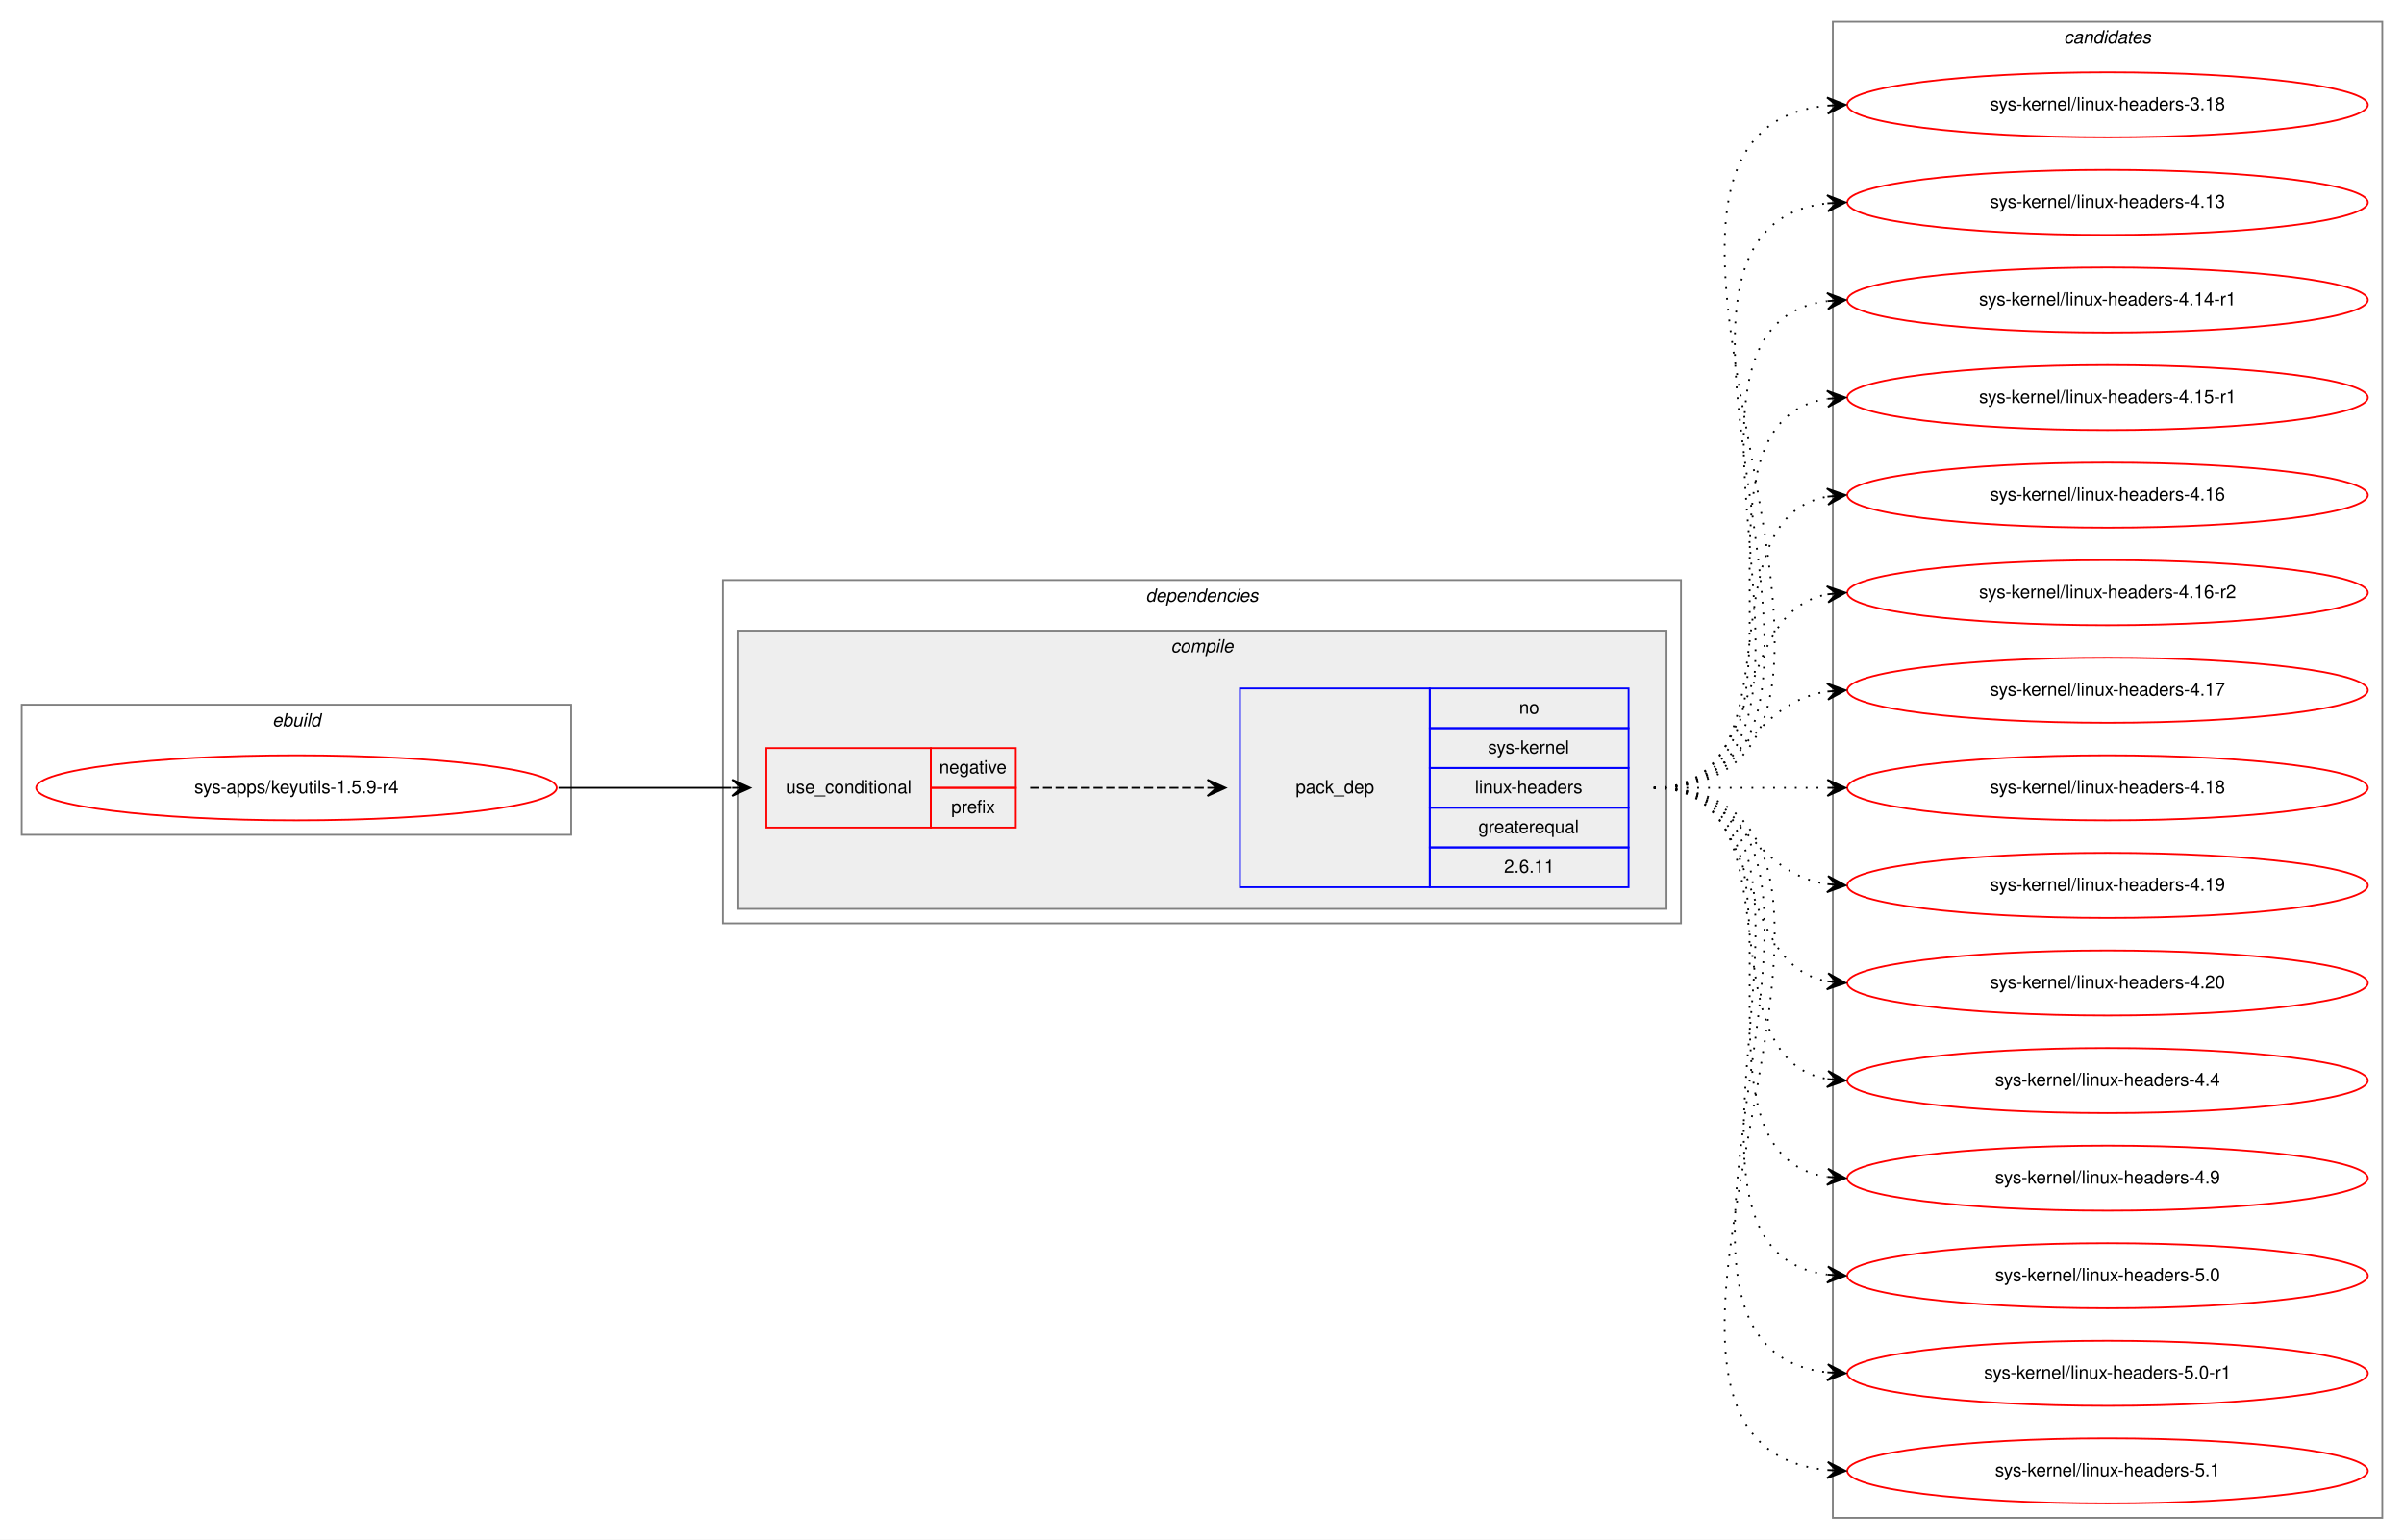
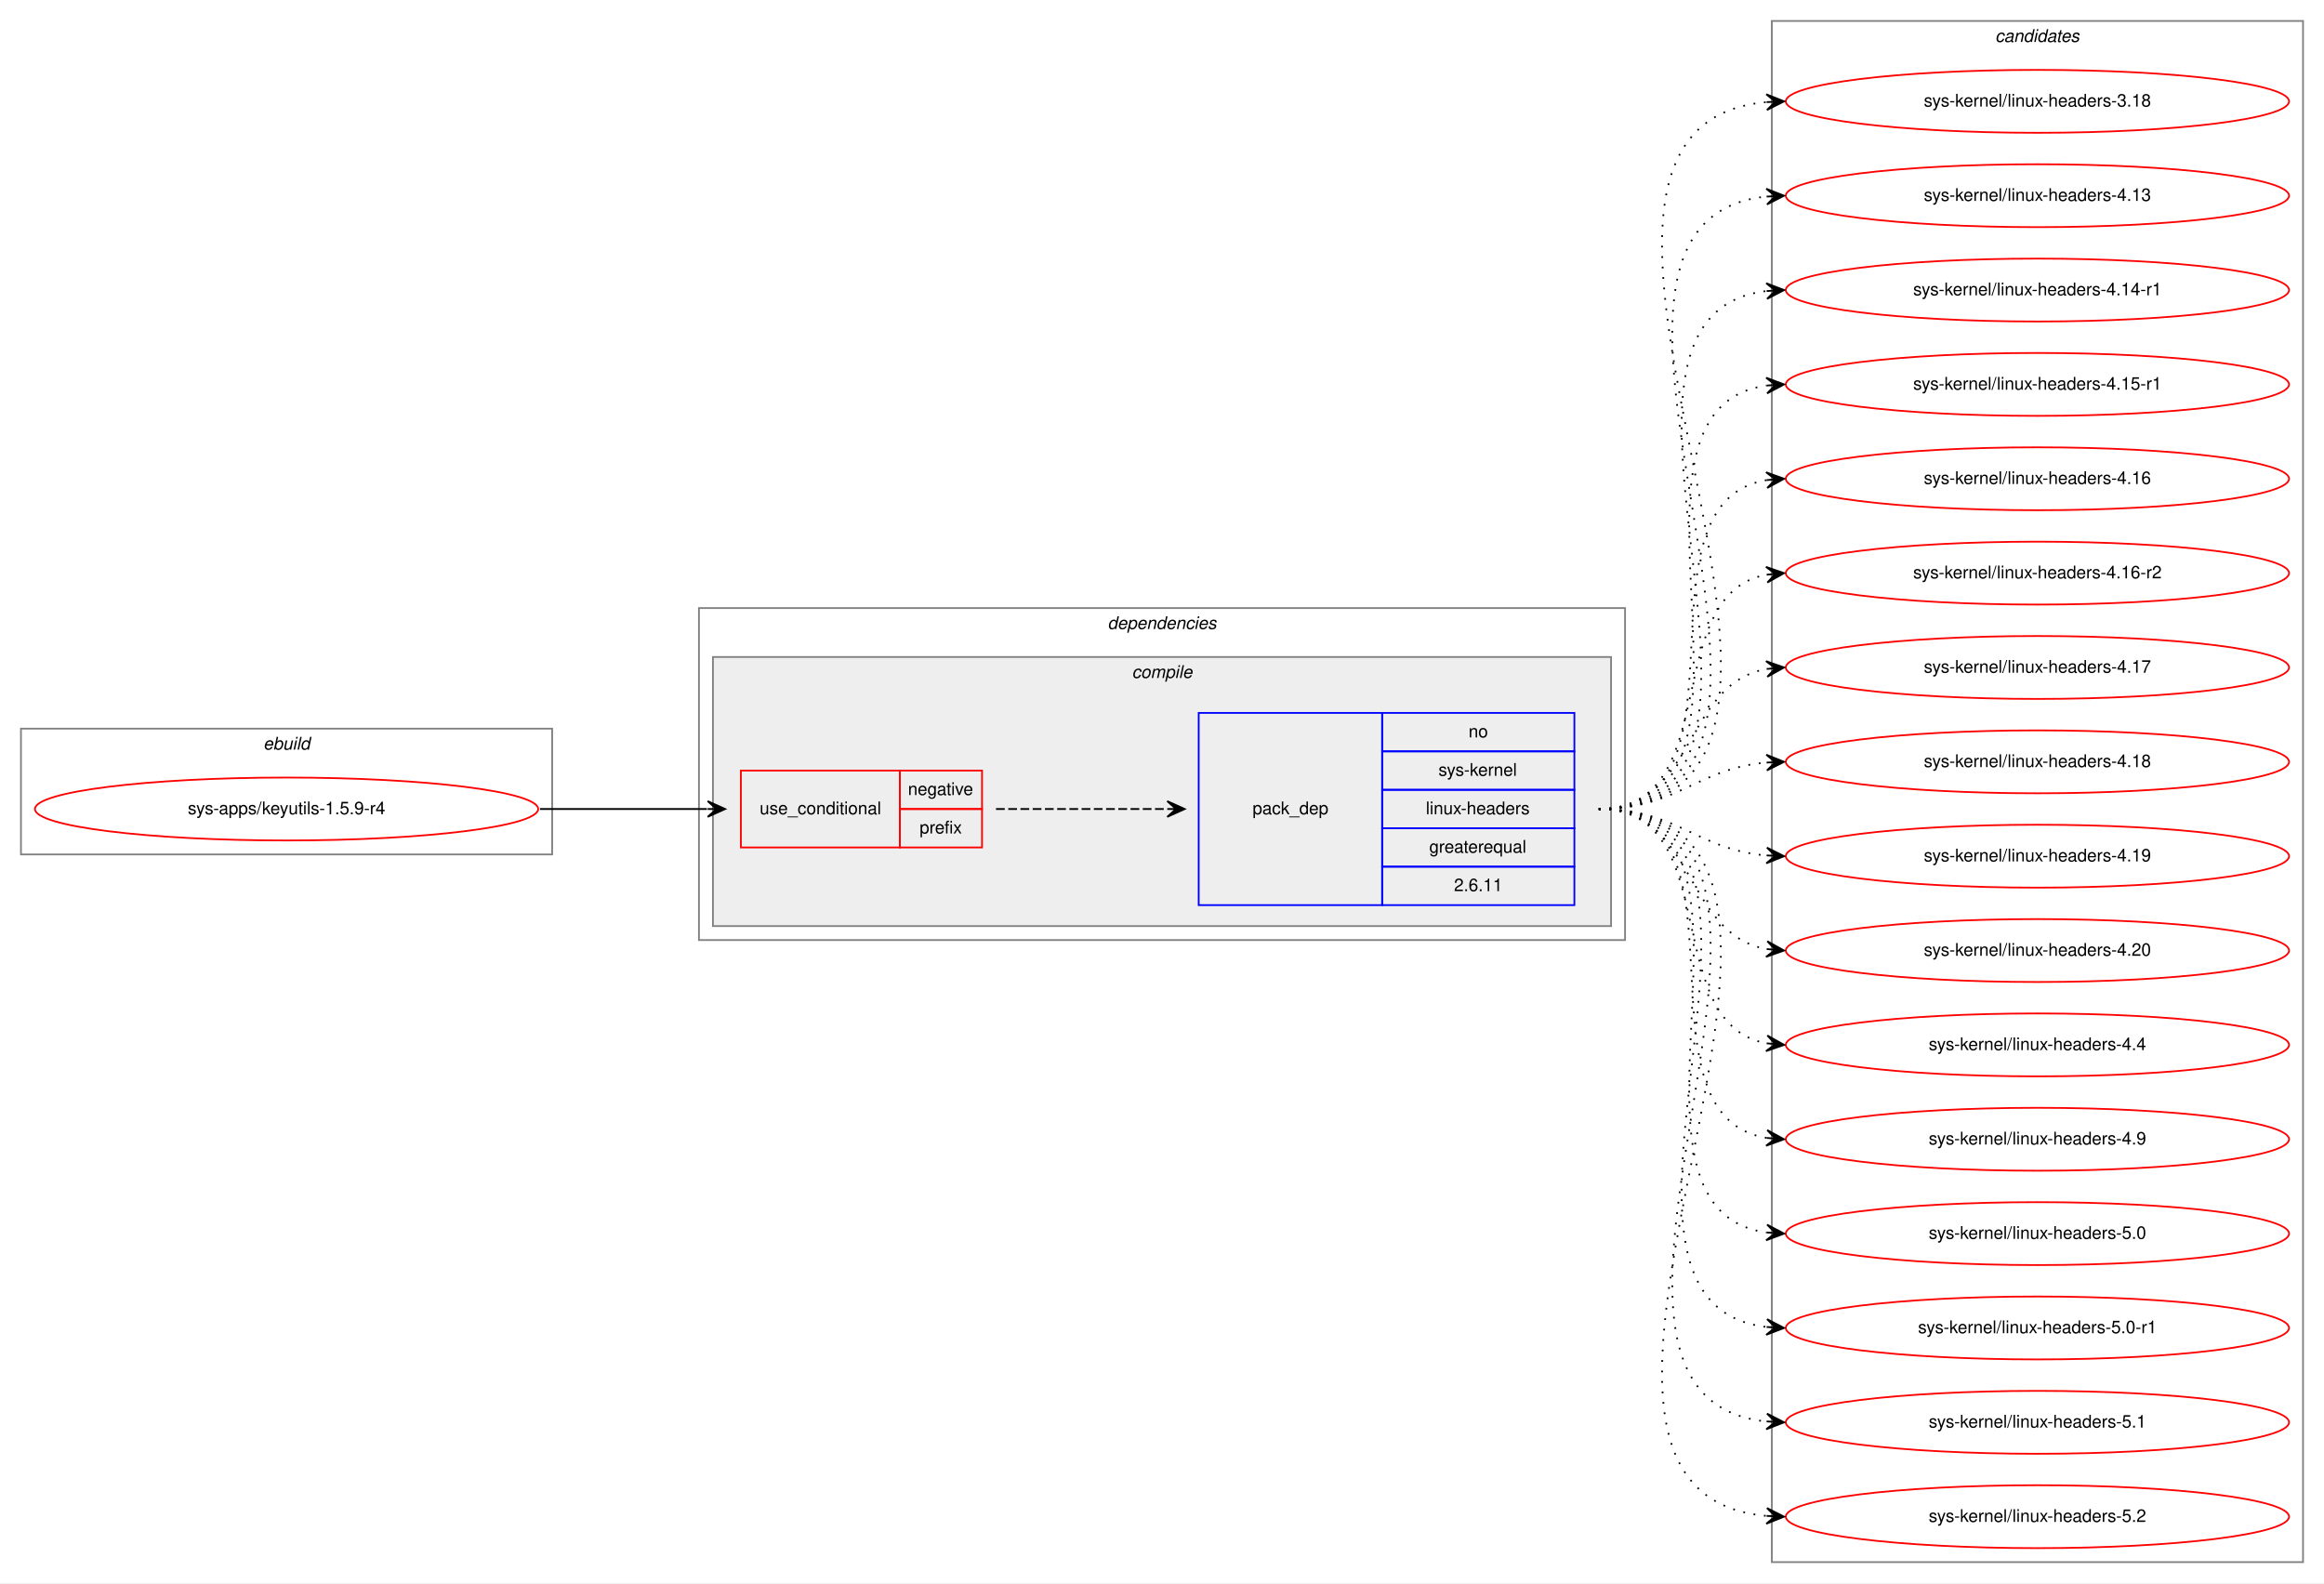
- <svg xmlns="http://www.w3.org/2000/svg" xmlns:xlink="http://www.w3.org/1999/xlink" width="1330pt" height="852pt" viewBox="0.00 0.00 1330.00 852.00">
-   <g id="graph0" class="graph" transform="scale(1 1) rotate(0) translate(4 848)">
-     <polygon fill="white" stroke="transparent" points="-4,4 -4,-848 1326,-848 1326,4 -4,4" />
+ <svg xmlns="http://www.w3.org/2000/svg" xmlns:xlink="http://www.w3.org/1999/xlink" width="1330pt" height="906pt" viewBox="0.00 0.00 1330.00 906.00">
+   <g id="graph0" class="graph" transform="scale(1 1) rotate(0) translate(4 902)">
+     <polygon fill="white" stroke="transparent" points="-4,4 -4,-902 1326,-902 1326,4 -4,4" />
    <g id="clust1" class="cluster">
-       <polygon fill="none" stroke="gray" points="8,-386 8,-458 312,-458 312,-386 8,-386" />
-       <text text-anchor="start" x="146.66" y="-446" font-family="Helvetica,sans-Serif" font-style="italic" font-size="10.00">ebuild</text>
+       <polygon fill="none" stroke="gray" points="8,-413 8,-485 312,-485 312,-413 8,-413" />
+       <text text-anchor="start" x="146.66" y="-473" font-family="Helvetica,sans-Serif" font-style="italic" font-size="10.00">ebuild</text>
    </g>
    <g id="clust2" class="cluster">
-       <polygon fill="none" stroke="gray" points="396,-337 396,-527 926,-527 926,-337 396,-337" />
-       <text text-anchor="start" x="629.88" y="-515" font-family="Helvetica,sans-Serif" font-style="italic" font-size="10.00">dependencies</text>
+       <polygon fill="none" stroke="gray" points="396,-364 396,-554 926,-554 926,-364 396,-364" />
+       <text text-anchor="start" x="629.88" y="-542" font-family="Helvetica,sans-Serif" font-style="italic" font-size="10.00">dependencies</text>
    </g>
    <g id="clust3" class="cluster">
-       <polygon fill="#eeeeee" stroke="gray" points="404,-345 404,-499 918,-499 918,-345 404,-345" />
-       <text text-anchor="start" x="643.78" y="-487" font-family="Helvetica,sans-Serif" font-style="italic" font-size="10.00">compile</text>
+       <polygon fill="#eeeeee" stroke="gray" points="404,-372 404,-526 918,-526 918,-372 404,-372" />
+       <text text-anchor="start" x="643.78" y="-514" font-family="Helvetica,sans-Serif" font-style="italic" font-size="10.00">compile</text>
    </g>
    <g id="clust8" class="cluster">
-       <polygon fill="none" stroke="gray" points="1010,-8 1010,-836 1314,-836 1314,-8 1010,-8" />
-       <text text-anchor="start" x="1137.82" y="-824" font-family="Helvetica,sans-Serif" font-style="italic" font-size="10.00">candidates</text>
+       <polygon fill="none" stroke="gray" points="1010,-8 1010,-890 1314,-890 1314,-8 1010,-8" />
+       <text text-anchor="start" x="1137.82" y="-878" font-family="Helvetica,sans-Serif" font-style="italic" font-size="10.00">candidates</text>
    </g>
    <g id="node1" class="node">
      <g id="a_node1">
        <a xlink:href="../sys-apps/keyutils-1.5.9-r4.svg" xlink:title="sys-apps/keyutils-1.5.9-r4">
-           <ellipse fill="none" stroke="red" cx="160" cy="-412" rx="144" ry="18" />
-           <text text-anchor="middle" x="160" y="-409" font-family="Helvetica,sans-Serif" font-size="10.00">sys-apps/keyutils-1.5.9-r4</text>
+           <ellipse fill="none" stroke="red" cx="160" cy="-439" rx="144" ry="18" />
+           <text text-anchor="middle" x="160" y="-436" font-family="Helvetica,sans-Serif" font-size="10.00">sys-apps/keyutils-1.5.9-r4</text>
        </a>
      </g>
    </g>
    <g id="node2" class="node">
-       <polygon fill="none" stroke="red" points="420,-390 420,-434 511,-434 511,-390 420,-390" />
-       <text text-anchor="start" x="430.77" y="-409" font-family="Helvetica,sans-Serif" font-size="10.00">use_conditional</text>
-       <polygon fill="none" stroke="red" points="511,-412 511,-434 558,-434 558,-412 511,-412" />
-       <text text-anchor="start" x="515.6" y="-420" font-family="Helvetica,sans-Serif" font-size="10.00">negative</text>
-       <polygon fill="none" stroke="red" points="511,-390 511,-412 558,-412 558,-390 511,-390" />
-       <text text-anchor="start" x="522.28" y="-398" font-family="Helvetica,sans-Serif" font-size="10.00">prefix</text>
+       <polygon fill="none" stroke="red" points="420,-417 420,-461 511,-461 511,-417 420,-417" />
+       <text text-anchor="start" x="430.77" y="-436" font-family="Helvetica,sans-Serif" font-size="10.00">use_conditional</text>
+       <polygon fill="none" stroke="red" points="511,-439 511,-461 558,-461 558,-439 511,-439" />
+       <text text-anchor="start" x="515.6" y="-447" font-family="Helvetica,sans-Serif" font-size="10.00">negative</text>
+       <polygon fill="none" stroke="red" points="511,-417 511,-439 558,-439 558,-417 511,-417" />
+       <text text-anchor="start" x="522.28" y="-425" font-family="Helvetica,sans-Serif" font-size="10.00">prefix</text>
    </g>
    <g id="edge2" class="edge">
-       <path fill="none" stroke="black" d="M305,-412C348.43,-412 361.83,-412 400.57,-412" />
-       <polygon fill="black" stroke="black" points="411,-412 401,-416.5 406,-412 401,-412 401,-412 401,-412 406,-412 401,-407.5 411,-412 411,-412" />
+       <path fill="none" stroke="black" d="M305,-439C348.43,-439 361.83,-439 400.57,-439" />
+       <polygon fill="black" stroke="black" points="411,-439 401,-443.5 406,-439 401,-439 401,-439 401,-439 406,-439 401,-434.5 411,-439 411,-439" />
    </g>
    <g id="node3" class="node">
-       <polygon fill="none" stroke="blue" points="682,-357 682,-467 787,-467 787,-357 682,-357" />
-       <text text-anchor="start" x="712.82" y="-409" font-family="Helvetica,sans-Serif" font-size="10.00">pack_dep</text>
-       <polygon fill="none" stroke="blue" points="787,-445 787,-467 897,-467 897,-445 787,-445" />
-       <text text-anchor="start" x="836.44" y="-453" font-family="Helvetica,sans-Serif" font-size="10.00">no</text>
-       <polygon fill="none" stroke="blue" points="787,-423 787,-445 897,-445 897,-423 787,-423" />
-       <text text-anchor="start" x="819.22" y="-431" font-family="Helvetica,sans-Serif" font-size="10.00">sys-kernel</text>
-       <polygon fill="none" stroke="blue" points="787,-401 787,-423 897,-423 897,-401 787,-401" />
-       <text text-anchor="start" x="812" y="-409" font-family="Helvetica,sans-Serif" font-size="10.00">linux-headers</text>
-       <polygon fill="none" stroke="blue" points="787,-379 787,-401 897,-401 897,-379 787,-379" />
-       <text text-anchor="start" x="813.94" y="-387" font-family="Helvetica,sans-Serif" font-size="10.00">greaterequal</text>
-       <polygon fill="none" stroke="blue" points="787,-357 787,-379 897,-379 897,-357 787,-357" />
-       <text text-anchor="start" x="828.1" y="-365" font-family="Helvetica,sans-Serif" font-size="10.00">2.6.11</text>
+       <polygon fill="none" stroke="blue" points="682,-384 682,-494 787,-494 787,-384 682,-384" />
+       <text text-anchor="start" x="712.82" y="-436" font-family="Helvetica,sans-Serif" font-size="10.00">pack_dep</text>
+       <polygon fill="none" stroke="blue" points="787,-472 787,-494 897,-494 897,-472 787,-472" />
+       <text text-anchor="start" x="836.44" y="-480" font-family="Helvetica,sans-Serif" font-size="10.00">no</text>
+       <polygon fill="none" stroke="blue" points="787,-450 787,-472 897,-472 897,-450 787,-450" />
+       <text text-anchor="start" x="819.22" y="-458" font-family="Helvetica,sans-Serif" font-size="10.00">sys-kernel</text>
+       <polygon fill="none" stroke="blue" points="787,-428 787,-450 897,-450 897,-428 787,-428" />
+       <text text-anchor="start" x="812" y="-436" font-family="Helvetica,sans-Serif" font-size="10.00">linux-headers</text>
+       <polygon fill="none" stroke="blue" points="787,-406 787,-428 897,-428 897,-406 787,-406" />
+       <text text-anchor="start" x="813.94" y="-414" font-family="Helvetica,sans-Serif" font-size="10.00">greaterequal</text>
+       <polygon fill="none" stroke="blue" points="787,-384 787,-406 897,-406 897,-384 787,-384" />
+       <text text-anchor="start" x="828.1" y="-392" font-family="Helvetica,sans-Serif" font-size="10.00">2.6.11</text>
    </g>
    <g id="edge1" class="edge">
-       <path fill="none" stroke="black" stroke-dasharray="5,2" d="M566,-412C610.44,-412 624.02,-412 663.88,-412" />
-       <polygon fill="black" stroke="black" points="674,-412 664,-416.5 669,-412 664,-412 664,-412 664,-412 669,-412 664,-407.5 674,-412 674,-412" />
+       <path fill="none" stroke="black" stroke-dasharray="5,2" d="M566,-439C610.44,-439 624.02,-439 663.88,-439" />
+       <polygon fill="black" stroke="black" points="674,-439 664,-443.5 669,-439 664,-439 664,-439 664,-439 669,-439 664,-434.5 674,-439 674,-439" />
    </g>
    <g id="node4" class="node">
      <g id="a_node4">
        <a xlink:href="../sys-kernel/linux-headers-3.18.svg" xlink:title="sys-kernel/linux-headers-3.18">
-           <ellipse fill="none" stroke="red" cx="1162" cy="-790" rx="144" ry="18" />
-           <text text-anchor="middle" x="1162" y="-787" font-family="Helvetica,sans-Serif" font-size="10.00">sys-kernel/linux-headers-3.18</text>
+           <ellipse fill="none" stroke="red" cx="1162" cy="-844" rx="144" ry="18" />
+           <text text-anchor="middle" x="1162" y="-841" font-family="Helvetica,sans-Serif" font-size="10.00">sys-kernel/linux-headers-3.18</text>
        </a>
      </g>
    </g>
    <g id="edge3" class="edge">
-       <path fill="none" stroke="black" stroke-dasharray="1,5" d="M911,-412C1081.9,-412 852.31,-774.66 1006.78,-789.53" />
-       <polygon fill="black" stroke="black" points="1017,-790 1006.8,-794.04 1012.01,-789.77 1007.01,-789.54 1007.01,-789.54 1007.01,-789.54 1012.01,-789.77 1007.22,-785.04 1017,-790 1017,-790" />
+       <path fill="none" stroke="black" stroke-dasharray="1,5" d="M911,-439C1093.43,-439 841.16,-828.33 1006.61,-843.54" />
+       <polygon fill="black" stroke="black" points="1017,-844 1006.81,-848.06 1012,-843.78 1007.01,-843.56 1007.01,-843.56 1007.01,-843.56 1012,-843.78 1007.21,-839.06 1017,-844 1017,-844" />
    </g>
    <g id="node5" class="node">
      <g id="a_node5">
        <a xlink:href="../sys-kernel/linux-headers-4.13.svg" xlink:title="sys-kernel/linux-headers-4.13">
-           <ellipse fill="none" stroke="red" cx="1162" cy="-736" rx="144" ry="18" />
-           <text text-anchor="middle" x="1162" y="-733" font-family="Helvetica,sans-Serif" font-size="10.00">sys-kernel/linux-headers-4.13</text>
+           <ellipse fill="none" stroke="red" cx="1162" cy="-790" rx="144" ry="18" />
+           <text text-anchor="middle" x="1162" y="-787" font-family="Helvetica,sans-Serif" font-size="10.00">sys-kernel/linux-headers-4.13</text>
        </a>
      </g>
    </g>
    <g id="edge4" class="edge">
-       <path fill="none" stroke="black" stroke-dasharray="1,5" d="M911,-412C1058.96,-412 874.53,-720.99 1006.91,-735.47" />
-       <polygon fill="black" stroke="black" points="1017,-736 1006.78,-739.97 1012.01,-735.74 1007.01,-735.48 1007.01,-735.48 1007.01,-735.48 1012.01,-735.74 1007.25,-730.99 1017,-736 1017,-736" />
+       <path fill="none" stroke="black" stroke-dasharray="1,5" d="M911,-439C1070.3,-439 863.73,-774.41 1006.59,-789.48" />
+       <polygon fill="black" stroke="black" points="1017,-790 1006.79,-793.99 1012.01,-789.75 1007.01,-789.5 1007.01,-789.5 1007.01,-789.5 1012.01,-789.75 1007.24,-785 1017,-790 1017,-790" />
    </g>
    <g id="node6" class="node">
      <g id="a_node6">
        <a xlink:href="../sys-kernel/linux-headers-4.14-r1.svg" xlink:title="sys-kernel/linux-headers-4.14-r1">
-           <ellipse fill="none" stroke="red" cx="1162" cy="-682" rx="144" ry="18" />
-           <text text-anchor="middle" x="1162" y="-679" font-family="Helvetica,sans-Serif" font-size="10.00">sys-kernel/linux-headers-4.14-r1</text>
+           <ellipse fill="none" stroke="red" cx="1162" cy="-736" rx="144" ry="18" />
+           <text text-anchor="middle" x="1162" y="-733" font-family="Helvetica,sans-Serif" font-size="10.00">sys-kernel/linux-headers-4.14-r1</text>
        </a>
      </g>
    </g>
    <g id="edge5" class="edge">
-       <path fill="none" stroke="black" stroke-dasharray="1,5" d="M911,-412C1036.27,-412 896.46,-666.92 1006.71,-681.36" />
-       <polygon fill="black" stroke="black" points="1017,-682 1006.74,-685.87 1012.01,-681.69 1007.02,-681.38 1007.02,-681.38 1007.02,-681.38 1012.01,-681.69 1007.3,-676.89 1017,-682 1017,-682" />
+       <path fill="none" stroke="black" stroke-dasharray="1,5" d="M911,-439C1047.6,-439 885.49,-721.11 1006.92,-735.44" />
+       <polygon fill="black" stroke="black" points="1017,-736 1006.76,-739.93 1012.01,-735.72 1007.02,-735.44 1007.02,-735.44 1007.02,-735.44 1012.01,-735.72 1007.27,-730.95 1017,-736 1017,-736" />
    </g>
    <g id="node7" class="node">
      <g id="a_node7">
        <a xlink:href="../sys-kernel/linux-headers-4.15-r1.svg" xlink:title="sys-kernel/linux-headers-4.15-r1">
-           <ellipse fill="none" stroke="red" cx="1162" cy="-628" rx="144" ry="18" />
-           <text text-anchor="middle" x="1162" y="-625" font-family="Helvetica,sans-Serif" font-size="10.00">sys-kernel/linux-headers-4.15-r1</text>
+           <ellipse fill="none" stroke="red" cx="1162" cy="-682" rx="144" ry="18" />
+           <text text-anchor="middle" x="1162" y="-679" font-family="Helvetica,sans-Serif" font-size="10.00">sys-kernel/linux-headers-4.15-r1</text>
        </a>
      </g>
    </g>
    <g id="edge6" class="edge">
-       <path fill="none" stroke="black" stroke-dasharray="1,5" d="M911,-412C1014.28,-412 917.19,-613.49 1006.77,-627.26" />
-       <polygon fill="black" stroke="black" points="1017,-628 1006.7,-631.77 1012.01,-627.64 1007.03,-627.28 1007.03,-627.28 1007.03,-627.28 1012.01,-627.64 1007.35,-622.79 1017,-628 1017,-628" />
+       <path fill="none" stroke="black" stroke-dasharray="1,5" d="M911,-439C1025.26,-439 906.8,-667.51 1006.97,-681.35" />
+       <polygon fill="black" stroke="black" points="1017,-682 1006.73,-685.84 1012.01,-681.67 1007.02,-681.35 1007.02,-681.35 1007.02,-681.35 1012.01,-681.67 1007.31,-676.86 1017,-682 1017,-682" />
    </g>
    <g id="node8" class="node">
      <g id="a_node8">
        <a xlink:href="../sys-kernel/linux-headers-4.16.svg" xlink:title="sys-kernel/linux-headers-4.16">
-           <ellipse fill="none" stroke="red" cx="1162" cy="-574" rx="144" ry="18" />
-           <text text-anchor="middle" x="1162" y="-571" font-family="Helvetica,sans-Serif" font-size="10.00">sys-kernel/linux-headers-4.16</text>
+           <ellipse fill="none" stroke="red" cx="1162" cy="-628" rx="144" ry="18" />
+           <text text-anchor="middle" x="1162" y="-625" font-family="Helvetica,sans-Serif" font-size="10.00">sys-kernel/linux-headers-4.16</text>
        </a>
      </g>
    </g>
    <g id="edge7" class="edge">
-       <path fill="none" stroke="black" stroke-dasharray="1,5" d="M911,-412C993.35,-412 936.36,-560.38 1006.73,-573.13" />
-       <polygon fill="black" stroke="black" points="1017,-574 1006.66,-577.64 1012.02,-573.58 1007.04,-573.15 1007.04,-573.15 1007.04,-573.15 1012.02,-573.58 1007.42,-568.67 1017,-574 1017,-574" />
+       <path fill="none" stroke="black" stroke-dasharray="1,5" d="M911,-439C1003.74,-439 926.87,-614.23 1007.02,-627.24" />
+       <polygon fill="black" stroke="black" points="1017,-628 1006.69,-631.73 1012.01,-627.62 1007.03,-627.24 1007.03,-627.24 1007.03,-627.24 1012.01,-627.62 1007.37,-622.75 1017,-628 1017,-628" />
    </g>
    <g id="node9" class="node">
      <g id="a_node9">
        <a xlink:href="../sys-kernel/linux-headers-4.16-r2.svg" xlink:title="sys-kernel/linux-headers-4.16-r2">
-           <ellipse fill="none" stroke="red" cx="1162" cy="-520" rx="144" ry="18" />
-           <text text-anchor="middle" x="1162" y="-517" font-family="Helvetica,sans-Serif" font-size="10.00">sys-kernel/linux-headers-4.16-r2</text>
+           <ellipse fill="none" stroke="red" cx="1162" cy="-574" rx="144" ry="18" />
+           <text text-anchor="middle" x="1162" y="-571" font-family="Helvetica,sans-Serif" font-size="10.00">sys-kernel/linux-headers-4.16-r2</text>
        </a>
      </g>
    </g>
    <g id="edge8" class="edge">
-       <path fill="none" stroke="black" stroke-dasharray="1,5" d="M911,-412C974.58,-412 952.58,-508.51 1006.79,-519.07" />
-       <polygon fill="black" stroke="black" points="1017,-520 1006.63,-523.57 1012.02,-519.54 1007.04,-519.09 1007.04,-519.09 1007.04,-519.09 1012.02,-519.54 1007.45,-514.61 1017,-520 1017,-520" />
+       <path fill="none" stroke="black" stroke-dasharray="1,5" d="M911,-439C983.56,-439 944.97,-561.14 1006.68,-573.07" />
+       <polygon fill="black" stroke="black" points="1017,-574 1006.64,-577.58 1012.02,-573.55 1007.04,-573.1 1007.04,-573.1 1007.04,-573.1 1012.02,-573.55 1007.45,-568.62 1017,-574 1017,-574" />
    </g>
    <g id="node10" class="node">
      <g id="a_node10">
        <a xlink:href="../sys-kernel/linux-headers-4.17.svg" xlink:title="sys-kernel/linux-headers-4.17">
-           <ellipse fill="none" stroke="red" cx="1162" cy="-466" rx="144" ry="18" />
-           <text text-anchor="middle" x="1162" y="-463" font-family="Helvetica,sans-Serif" font-size="10.00">sys-kernel/linux-headers-4.17</text>
+           <ellipse fill="none" stroke="red" cx="1162" cy="-520" rx="144" ry="18" />
+           <text text-anchor="middle" x="1162" y="-517" font-family="Helvetica,sans-Serif" font-size="10.00">sys-kernel/linux-headers-4.17</text>
        </a>
      </g>
    </g>
    <g id="edge9" class="edge">
-       <path fill="none" stroke="black" stroke-dasharray="1,5" d="M911,-412C960.26,-412 963.85,-458.87 1006.86,-465.28" />
-       <polygon fill="black" stroke="black" points="1017,-466 1006.71,-469.78 1012.01,-465.64 1007.03,-465.29 1007.03,-465.29 1007.03,-465.29 1012.01,-465.64 1007.35,-460.8 1017,-466 1017,-466" />
+       <path fill="none" stroke="black" stroke-dasharray="1,5" d="M911,-439C966.7,-439 958.97,-510.49 1006.99,-519.15" />
+       <polygon fill="black" stroke="black" points="1017,-520 1006.65,-523.63 1012.02,-519.57 1007.04,-519.15 1007.04,-519.15 1007.04,-519.15 1012.02,-519.57 1007.42,-514.67 1017,-520 1017,-520" />
    </g>
    <g id="node11" class="node">
      <g id="a_node11">
        <a xlink:href="../sys-kernel/linux-headers-4.18.svg" xlink:title="sys-kernel/linux-headers-4.18">
-           <ellipse fill="none" stroke="red" cx="1162" cy="-412" rx="144" ry="18" />
-           <text text-anchor="middle" x="1162" y="-409" font-family="Helvetica,sans-Serif" font-size="10.00">sys-kernel/linux-headers-4.18</text>
+           <ellipse fill="none" stroke="red" cx="1162" cy="-466" rx="144" ry="18" />
+           <text text-anchor="middle" x="1162" y="-463" font-family="Helvetica,sans-Serif" font-size="10.00">sys-kernel/linux-headers-4.18</text>
        </a>
      </g>
    </g>
    <g id="edge10" class="edge">
-       <path fill="none" stroke="black" stroke-dasharray="1,5" d="M911,-412C954.43,-412 967.83,-412 1006.57,-412" />
-       <polygon fill="black" stroke="black" points="1017,-412 1007,-416.5 1012,-412 1007,-412 1007,-412 1007,-412 1012,-412 1007,-407.5 1017,-412 1017,-412" />
+       <path fill="none" stroke="black" stroke-dasharray="1,5" d="M911,-439C956.01,-439 966.86,-462.14 1006.8,-465.58" />
+       <polygon fill="black" stroke="black" points="1017,-466 1006.82,-470.08 1012,-465.79 1007.01,-465.58 1007.01,-465.58 1007.01,-465.58 1012,-465.79 1007.2,-461.09 1017,-466 1017,-466" />
    </g>
    <g id="node12" class="node">
      <g id="a_node12">
        <a xlink:href="../sys-kernel/linux-headers-4.19.svg" xlink:title="sys-kernel/linux-headers-4.19">
-           <ellipse fill="none" stroke="red" cx="1162" cy="-358" rx="144" ry="18" />
-           <text text-anchor="middle" x="1162" y="-355" font-family="Helvetica,sans-Serif" font-size="10.00">sys-kernel/linux-headers-4.19</text>
+           <ellipse fill="none" stroke="red" cx="1162" cy="-412" rx="144" ry="18" />
+           <text text-anchor="middle" x="1162" y="-409" font-family="Helvetica,sans-Serif" font-size="10.00">sys-kernel/linux-headers-4.19</text>
        </a>
      </g>
    </g>
    <g id="edge11" class="edge">
-       <path fill="none" stroke="black" stroke-dasharray="1,5" d="M911,-412C960.26,-412 963.85,-365.13 1006.86,-358.72" />
-       <polygon fill="black" stroke="black" points="1017,-358 1007.35,-363.2 1012.01,-358.36 1007.03,-358.71 1007.03,-358.71 1007.03,-358.71 1012.01,-358.36 1006.71,-354.22 1017,-358 1017,-358" />
+       <path fill="none" stroke="black" stroke-dasharray="1,5" d="M911,-439C956.01,-439 966.86,-415.86 1006.8,-412.42" />
+       <polygon fill="black" stroke="black" points="1017,-412 1007.2,-416.91 1012,-412.21 1007.01,-412.42 1007.01,-412.42 1007.01,-412.42 1012,-412.21 1006.82,-407.92 1017,-412 1017,-412" />
    </g>
    <g id="node13" class="node">
      <g id="a_node13">
        <a xlink:href="../sys-kernel/linux-headers-4.20.svg" xlink:title="sys-kernel/linux-headers-4.20">
-           <ellipse fill="none" stroke="red" cx="1162" cy="-304" rx="144" ry="18" />
-           <text text-anchor="middle" x="1162" y="-301" font-family="Helvetica,sans-Serif" font-size="10.00">sys-kernel/linux-headers-4.20</text>
+           <ellipse fill="none" stroke="red" cx="1162" cy="-358" rx="144" ry="18" />
+           <text text-anchor="middle" x="1162" y="-355" font-family="Helvetica,sans-Serif" font-size="10.00">sys-kernel/linux-headers-4.20</text>
        </a>
      </g>
    </g>
    <g id="edge12" class="edge">
-       <path fill="none" stroke="black" stroke-dasharray="1,5" d="M911,-412C974.58,-412 952.58,-315.49 1006.79,-304.93" />
-       <polygon fill="black" stroke="black" points="1017,-304 1007.45,-309.39 1012.02,-304.46 1007.04,-304.91 1007.04,-304.91 1007.04,-304.91 1012.02,-304.46 1006.63,-300.43 1017,-304 1017,-304" />
+       <path fill="none" stroke="black" stroke-dasharray="1,5" d="M911,-439C966.7,-439 958.97,-367.51 1006.99,-358.85" />
+       <polygon fill="black" stroke="black" points="1017,-358 1007.42,-363.33 1012.02,-358.43 1007.04,-358.85 1007.04,-358.85 1007.04,-358.85 1012.02,-358.43 1006.65,-354.37 1017,-358 1017,-358" />
    </g>
    <g id="node14" class="node">
      <g id="a_node14">
        <a xlink:href="../sys-kernel/linux-headers-4.4.svg" xlink:title="sys-kernel/linux-headers-4.4">
-           <ellipse fill="none" stroke="red" cx="1162" cy="-250" rx="144" ry="18" />
-           <text text-anchor="middle" x="1162" y="-247" font-family="Helvetica,sans-Serif" font-size="10.00">sys-kernel/linux-headers-4.4</text>
+           <ellipse fill="none" stroke="red" cx="1162" cy="-304" rx="144" ry="18" />
+           <text text-anchor="middle" x="1162" y="-301" font-family="Helvetica,sans-Serif" font-size="10.00">sys-kernel/linux-headers-4.4</text>
        </a>
      </g>
    </g>
    <g id="edge13" class="edge">
-       <path fill="none" stroke="black" stroke-dasharray="1,5" d="M911,-412C993.35,-412 936.36,-263.62 1006.73,-250.87" />
-       <polygon fill="black" stroke="black" points="1017,-250 1007.42,-255.33 1012.02,-250.42 1007.04,-250.85 1007.04,-250.85 1007.04,-250.85 1012.02,-250.42 1006.66,-246.36 1017,-250 1017,-250" />
+       <path fill="none" stroke="black" stroke-dasharray="1,5" d="M911,-439C983.56,-439 944.97,-316.86 1006.68,-304.93" />
+       <polygon fill="black" stroke="black" points="1017,-304 1007.45,-309.38 1012.02,-304.45 1007.04,-304.9 1007.04,-304.9 1007.04,-304.9 1012.02,-304.45 1006.64,-300.42 1017,-304 1017,-304" />
    </g>
    <g id="node15" class="node">
      <g id="a_node15">
        <a xlink:href="../sys-kernel/linux-headers-4.9.svg" xlink:title="sys-kernel/linux-headers-4.9">
-           <ellipse fill="none" stroke="red" cx="1162" cy="-196" rx="144" ry="18" />
-           <text text-anchor="middle" x="1162" y="-193" font-family="Helvetica,sans-Serif" font-size="10.00">sys-kernel/linux-headers-4.9</text>
+           <ellipse fill="none" stroke="red" cx="1162" cy="-250" rx="144" ry="18" />
+           <text text-anchor="middle" x="1162" y="-247" font-family="Helvetica,sans-Serif" font-size="10.00">sys-kernel/linux-headers-4.9</text>
        </a>
      </g>
    </g>
    <g id="edge14" class="edge">
-       <path fill="none" stroke="black" stroke-dasharray="1,5" d="M911,-412C1014.28,-412 917.19,-210.51 1006.77,-196.74" />
-       <polygon fill="black" stroke="black" points="1017,-196 1007.35,-201.21 1012.01,-196.36 1007.03,-196.72 1007.03,-196.72 1007.03,-196.72 1012.01,-196.36 1006.7,-192.23 1017,-196 1017,-196" />
+       <path fill="none" stroke="black" stroke-dasharray="1,5" d="M911,-439C1003.74,-439 926.87,-263.77 1007.02,-250.76" />
+       <polygon fill="black" stroke="black" points="1017,-250 1007.37,-255.25 1012.01,-250.38 1007.03,-250.76 1007.03,-250.76 1007.03,-250.76 1012.01,-250.38 1006.69,-246.27 1017,-250 1017,-250" />
    </g>
    <g id="node16" class="node">
      <g id="a_node16">
        <a xlink:href="../sys-kernel/linux-headers-5.0.svg" xlink:title="sys-kernel/linux-headers-5.0">
-           <ellipse fill="none" stroke="red" cx="1162" cy="-142" rx="144" ry="18" />
-           <text text-anchor="middle" x="1162" y="-139" font-family="Helvetica,sans-Serif" font-size="10.00">sys-kernel/linux-headers-5.0</text>
+           <ellipse fill="none" stroke="red" cx="1162" cy="-196" rx="144" ry="18" />
+           <text text-anchor="middle" x="1162" y="-193" font-family="Helvetica,sans-Serif" font-size="10.00">sys-kernel/linux-headers-5.0</text>
        </a>
      </g>
    </g>
    <g id="edge15" class="edge">
-       <path fill="none" stroke="black" stroke-dasharray="1,5" d="M911,-412C1036.27,-412 896.46,-157.08 1006.71,-142.64" />
-       <polygon fill="black" stroke="black" points="1017,-142 1007.3,-147.11 1012.01,-142.31 1007.02,-142.62 1007.02,-142.62 1007.02,-142.62 1012.01,-142.31 1006.74,-138.13 1017,-142 1017,-142" />
+       <path fill="none" stroke="black" stroke-dasharray="1,5" d="M911,-439C1025.26,-439 906.8,-210.49 1006.97,-196.65" />
+       <polygon fill="black" stroke="black" points="1017,-196 1007.31,-201.14 1012.01,-196.33 1007.02,-196.65 1007.02,-196.65 1007.02,-196.65 1012.01,-196.33 1006.73,-192.16 1017,-196 1017,-196" />
    </g>
    <g id="node17" class="node">
      <g id="a_node17">
        <a xlink:href="../sys-kernel/linux-headers-5.0-r1.svg" xlink:title="sys-kernel/linux-headers-5.0-r1">
-           <ellipse fill="none" stroke="red" cx="1162" cy="-88" rx="144" ry="18" />
-           <text text-anchor="middle" x="1162" y="-85" font-family="Helvetica,sans-Serif" font-size="10.00">sys-kernel/linux-headers-5.0-r1</text>
+           <ellipse fill="none" stroke="red" cx="1162" cy="-142" rx="144" ry="18" />
+           <text text-anchor="middle" x="1162" y="-139" font-family="Helvetica,sans-Serif" font-size="10.00">sys-kernel/linux-headers-5.0-r1</text>
        </a>
      </g>
    </g>
    <g id="edge16" class="edge">
-       <path fill="none" stroke="black" stroke-dasharray="1,5" d="M911,-412C1058.96,-412 874.53,-103.01 1006.91,-88.53" />
-       <polygon fill="black" stroke="black" points="1017,-88 1007.25,-93.01 1012.01,-88.26 1007.01,-88.52 1007.01,-88.52 1007.01,-88.52 1012.01,-88.26 1006.78,-84.03 1017,-88 1017,-88" />
+       <path fill="none" stroke="black" stroke-dasharray="1,5" d="M911,-439C1047.6,-439 885.49,-156.89 1006.92,-142.56" />
+       <polygon fill="black" stroke="black" points="1017,-142 1007.27,-147.05 1012.01,-142.28 1007.02,-142.56 1007.02,-142.56 1007.02,-142.56 1012.01,-142.28 1006.76,-138.07 1017,-142 1017,-142" />
    </g>
    <g id="node18" class="node">
      <g id="a_node18">
        <a xlink:href="../sys-kernel/linux-headers-5.1.svg" xlink:title="sys-kernel/linux-headers-5.1">
+           <ellipse fill="none" stroke="red" cx="1162" cy="-88" rx="144" ry="18" />
+           <text text-anchor="middle" x="1162" y="-85" font-family="Helvetica,sans-Serif" font-size="10.00">sys-kernel/linux-headers-5.1</text>
+         </a>
+       </g>
+     </g>
+     <g id="edge17" class="edge">
+       <path fill="none" stroke="black" stroke-dasharray="1,5" d="M911,-439C1070.3,-439 863.73,-103.59 1006.59,-88.52" />
+       <polygon fill="black" stroke="black" points="1017,-88 1007.24,-93 1012.01,-88.25 1007.01,-88.5 1007.01,-88.5 1007.01,-88.5 1012.01,-88.25 1006.79,-84.01 1017,-88 1017,-88" />
+     </g>
+     <g id="node19" class="node">
+       <g id="a_node19">
+         <a xlink:href="../sys-kernel/linux-headers-5.2.svg" xlink:title="sys-kernel/linux-headers-5.2">
          <ellipse fill="none" stroke="red" cx="1162" cy="-34" rx="144" ry="18" />
-           <text text-anchor="middle" x="1162" y="-31" font-family="Helvetica,sans-Serif" font-size="10.00">sys-kernel/linux-headers-5.1</text>
-         </a>
-       </g>
-     </g>
-     <g id="edge17" class="edge">
-       <path fill="none" stroke="black" stroke-dasharray="1,5" d="M911,-412C1081.9,-412 852.31,-49.34 1006.78,-34.47" />
-       <polygon fill="black" stroke="black" points="1017,-34 1007.22,-38.96 1012.01,-34.23 1007.01,-34.46 1007.01,-34.46 1007.01,-34.46 1012.01,-34.23 1006.8,-29.96 1017,-34 1017,-34" />
+           <text text-anchor="middle" x="1162" y="-31" font-family="Helvetica,sans-Serif" font-size="10.00">sys-kernel/linux-headers-5.2</text>
+         </a>
+       </g>
+     </g>
+     <g id="edge18" class="edge">
+       <path fill="none" stroke="black" stroke-dasharray="1,5" d="M911,-439C1093.43,-439 841.16,-49.67 1006.61,-34.46" />
+       <polygon fill="black" stroke="black" points="1017,-34 1007.21,-38.94 1012,-34.22 1007.01,-34.44 1007.01,-34.44 1007.01,-34.44 1012,-34.22 1006.81,-29.94 1017,-34 1017,-34" />
    </g>
  </g>
</svg>
